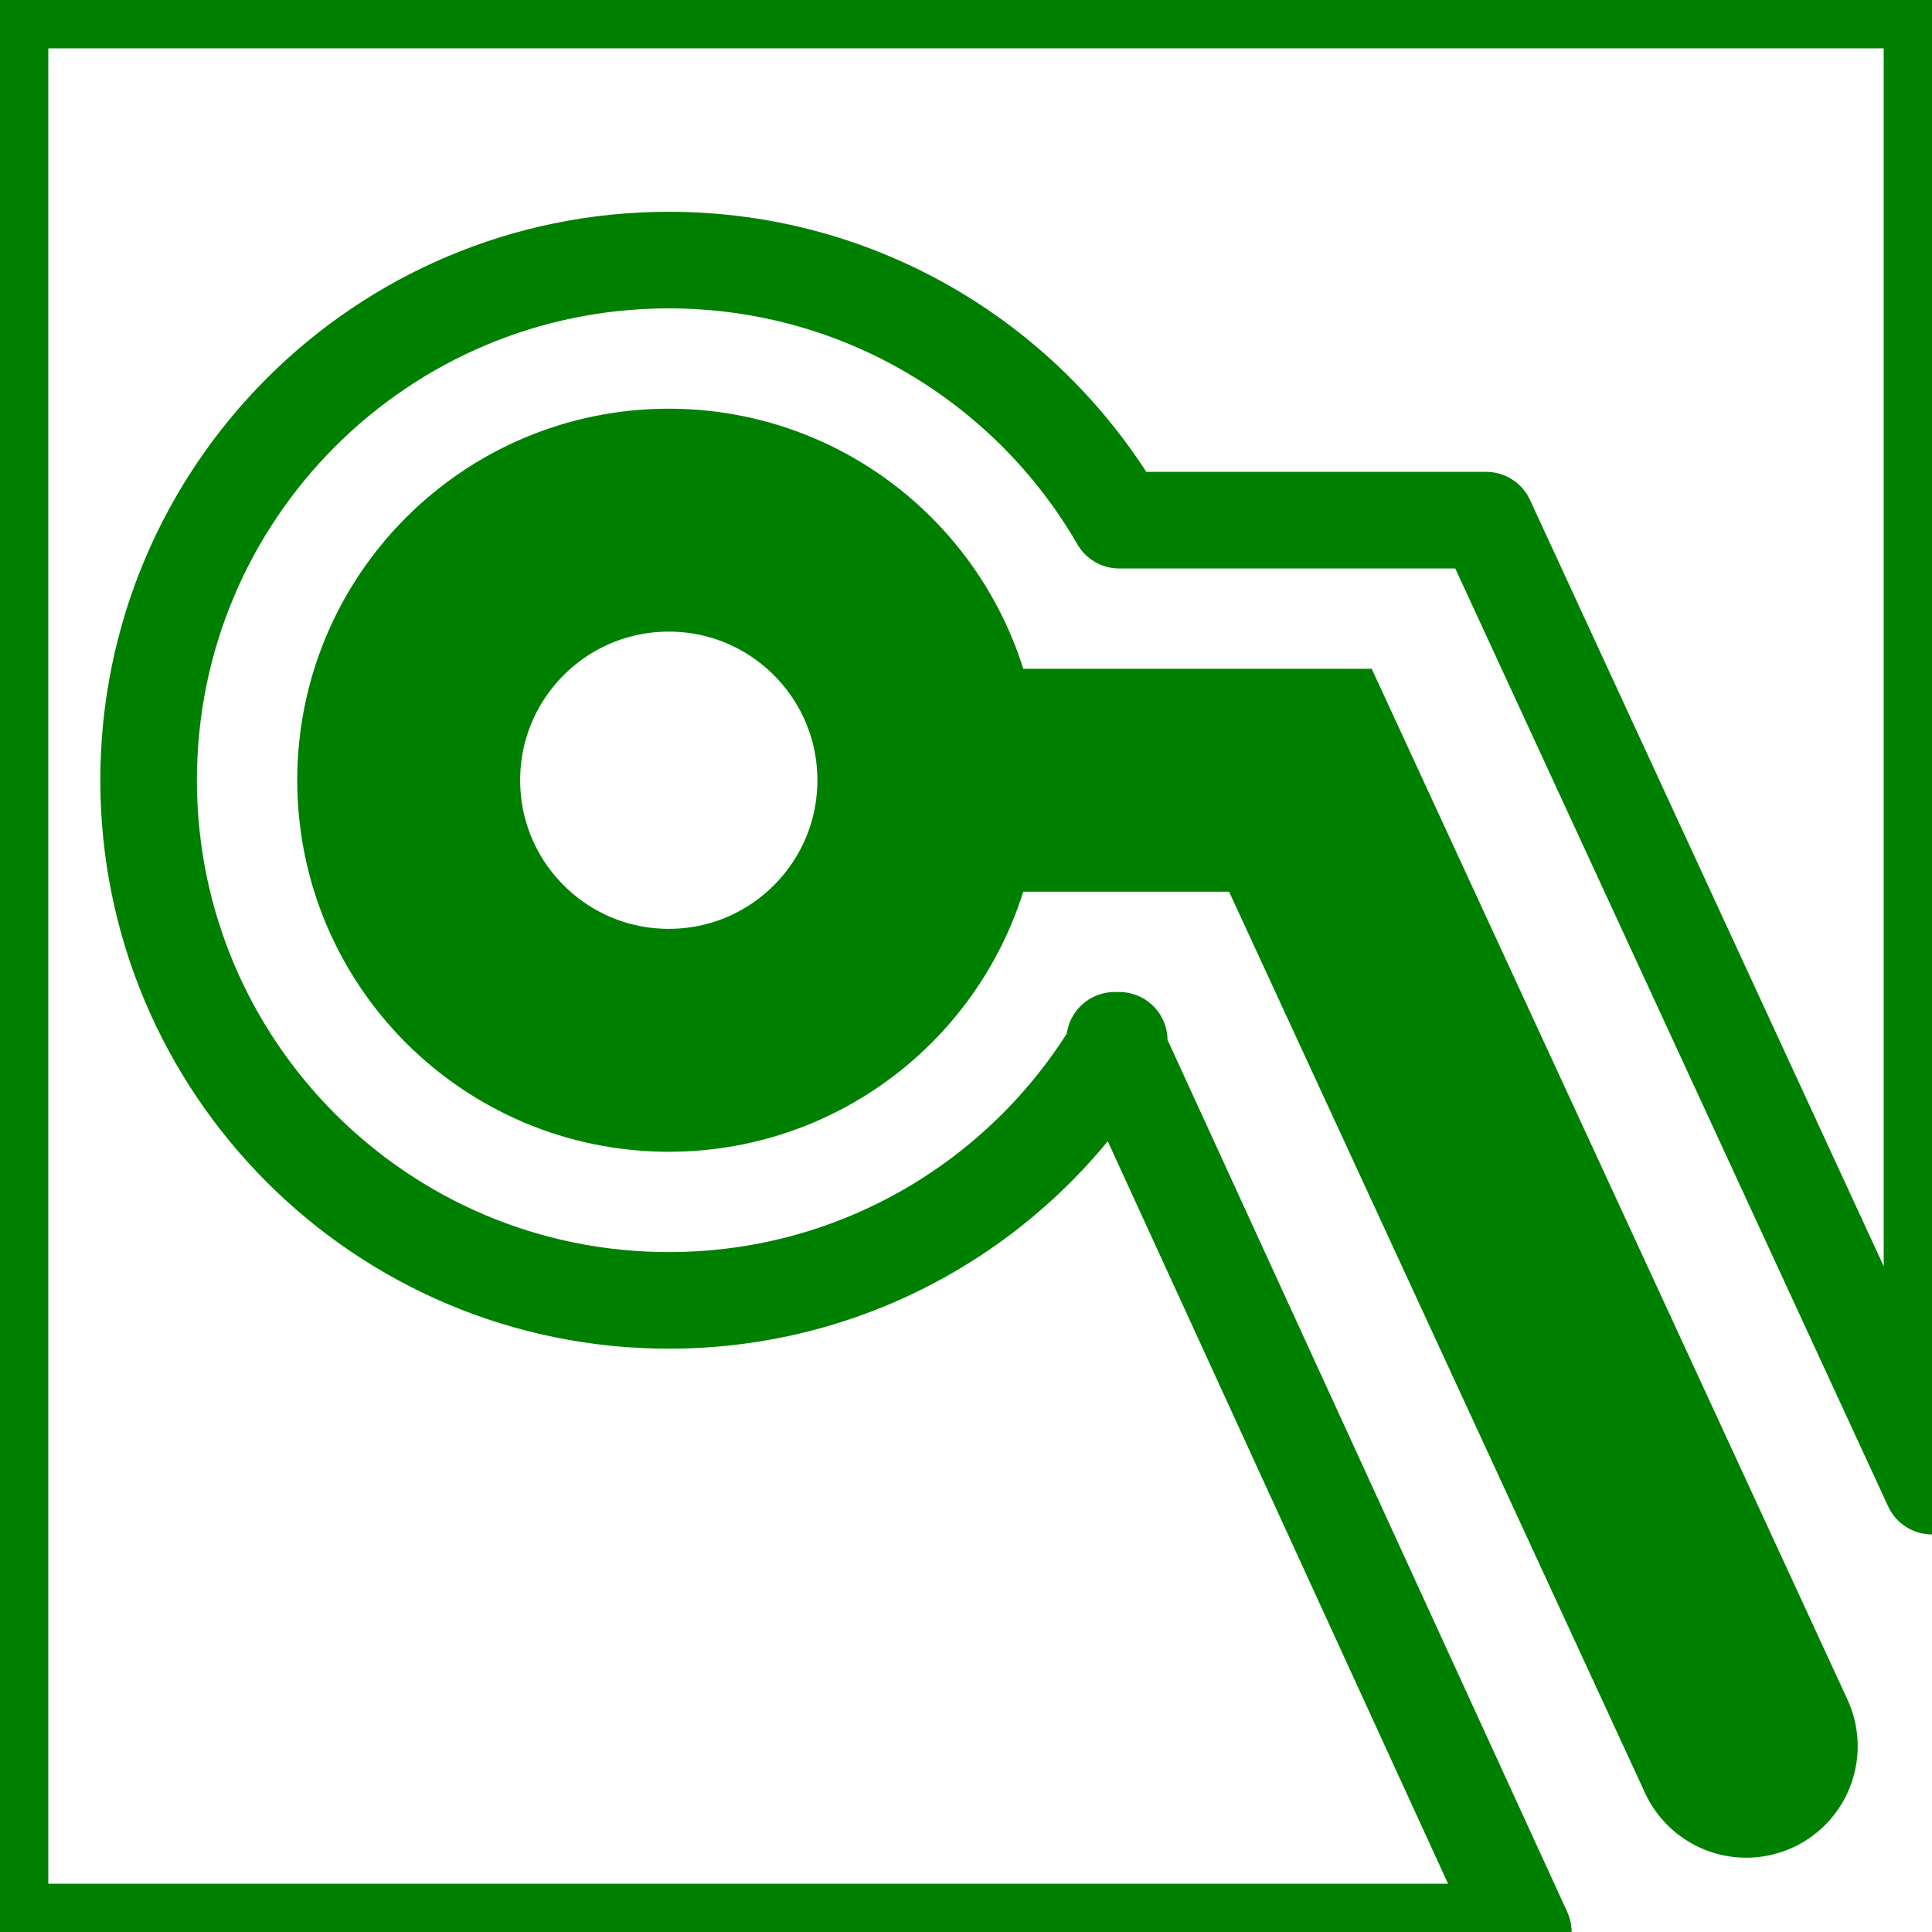
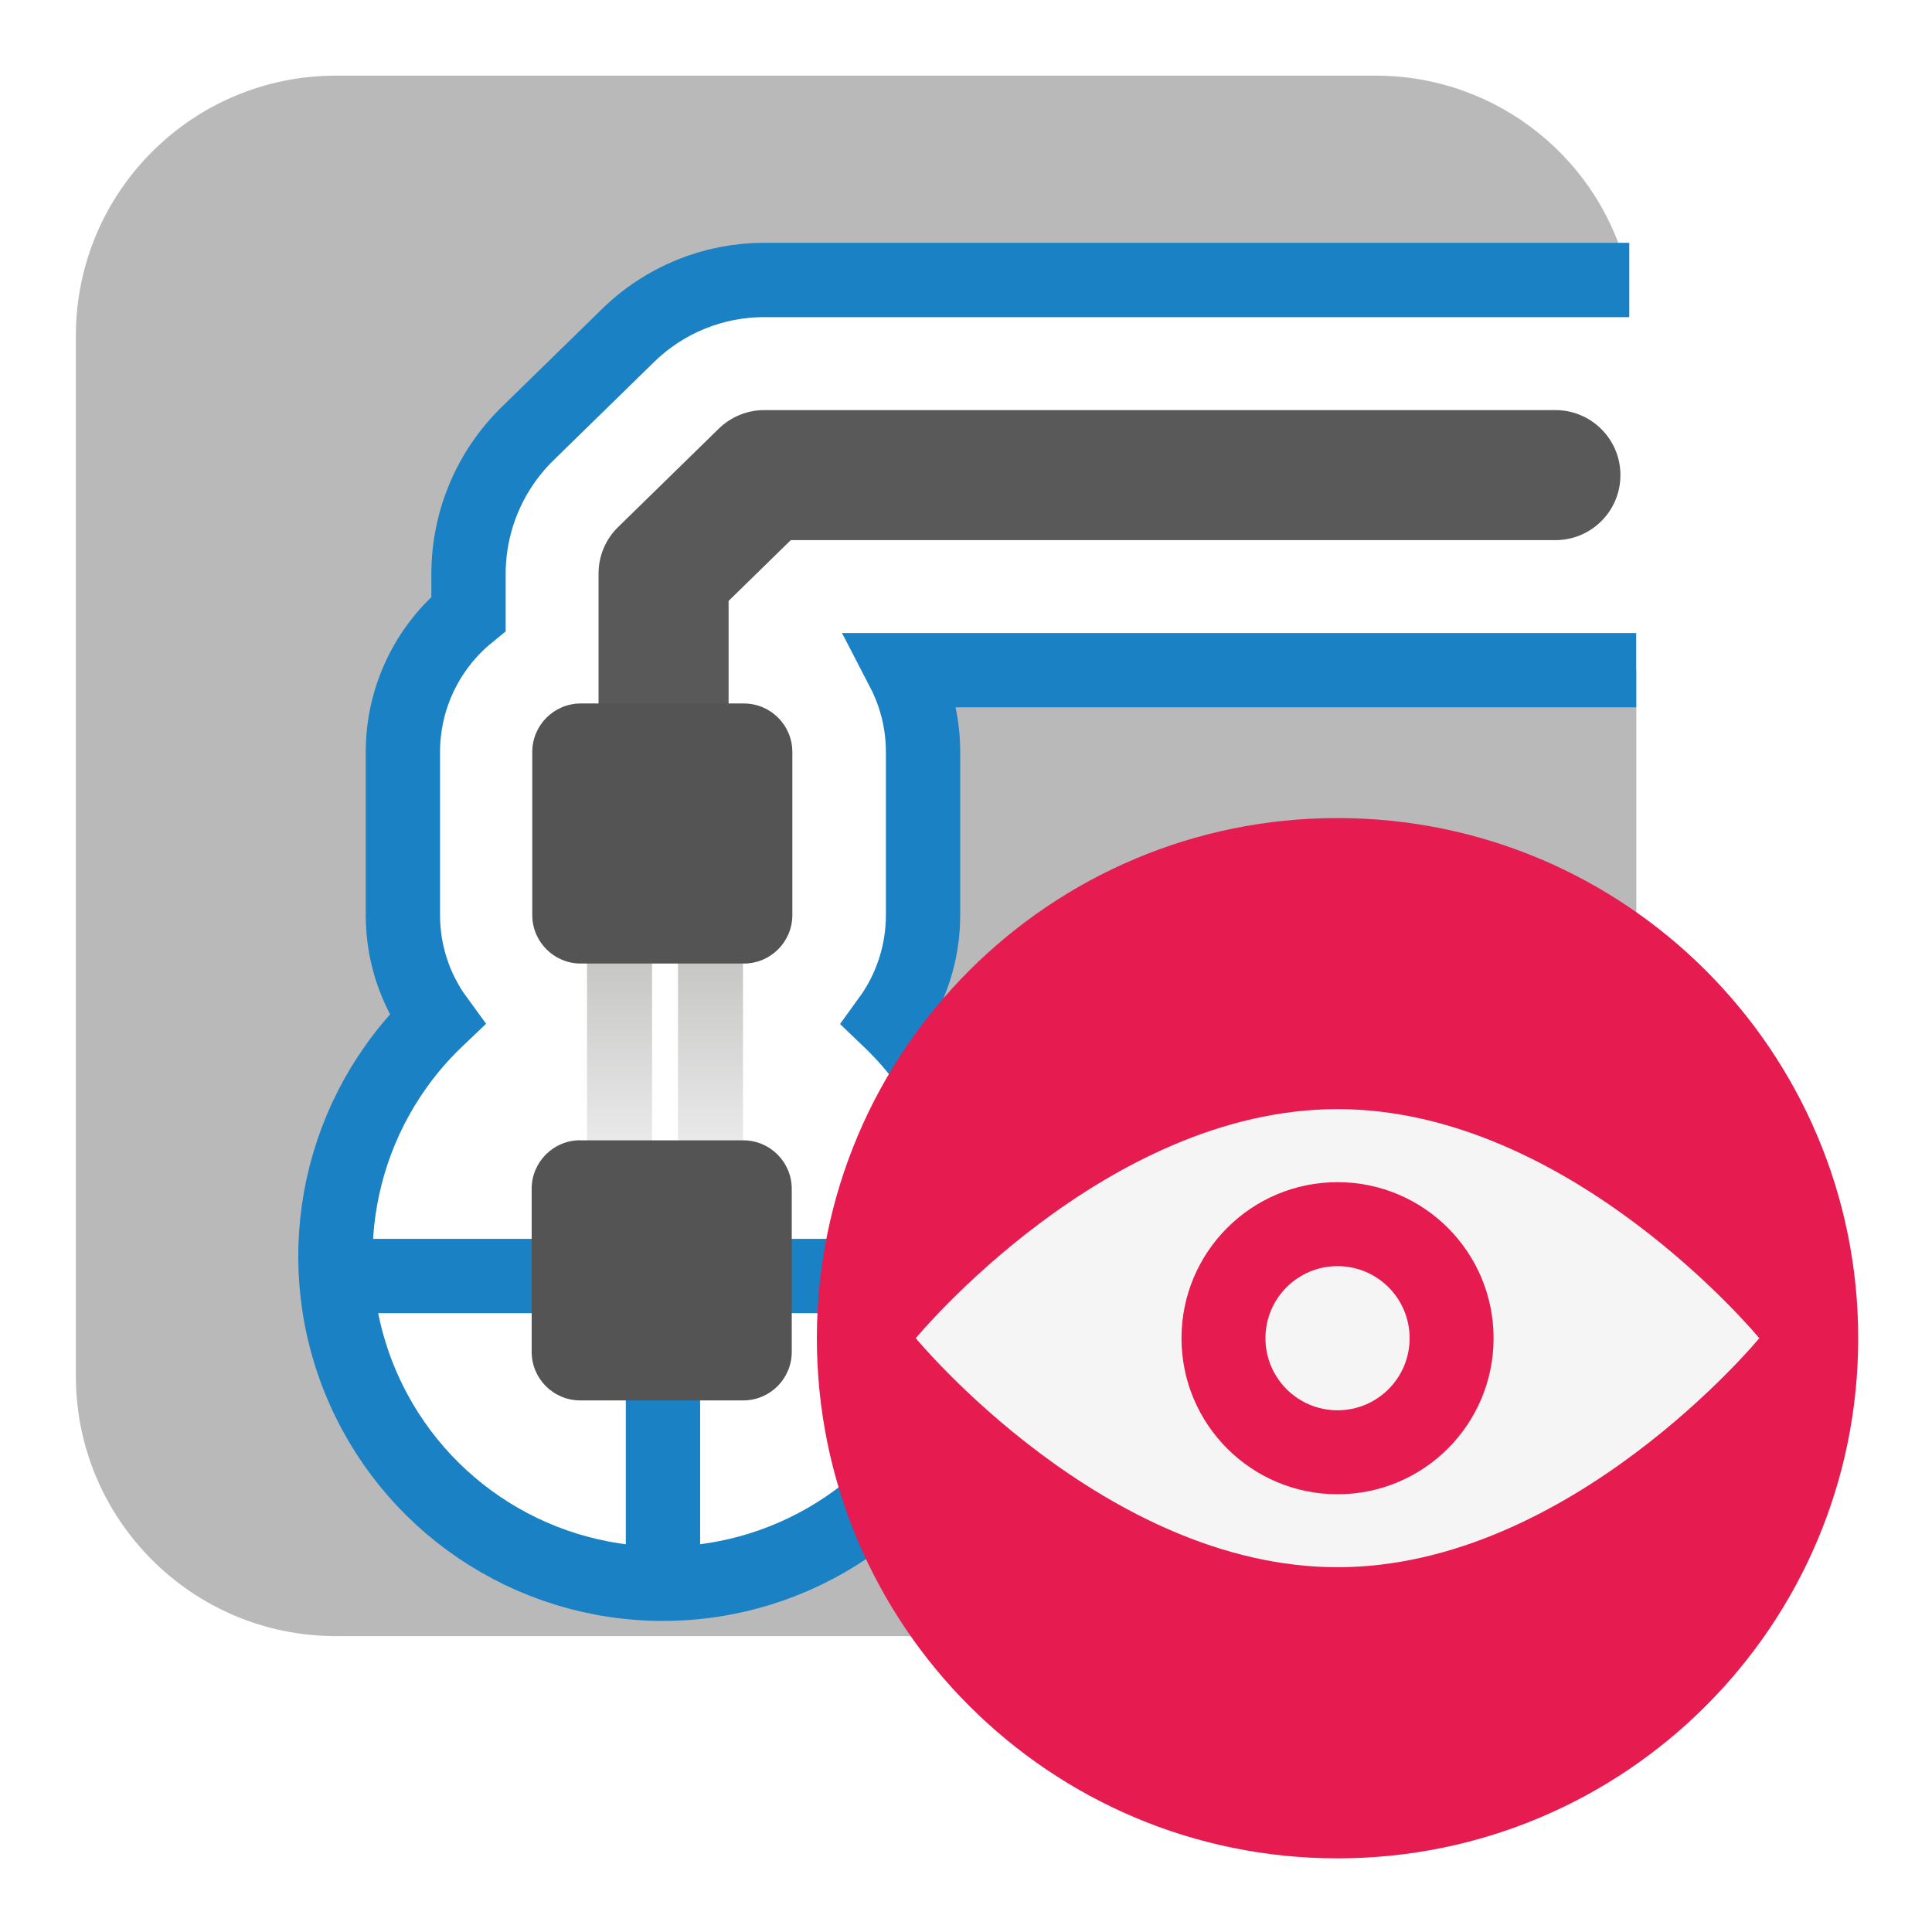
- <svg xmlns="http://www.w3.org/2000/svg" version="1.1" width="26" height="26" id="svg2">
-   <defs id="defs4" />
-   <path d="M 0,0 0,26 20.5,26 15,14 15.062,14 C 13.852,16.092 11.591,17.5 9,17.5 c -3.866,0 -7,-3.134 -7,-7 0,-3.866 3.134,-7 7,-7 2.591,0 4.852,1.408 6.062,3.5 L 20,7 26,20 26,0 z" id="rect3811" style="fill:none;stroke:#008000;stroke-width:1.3;stroke-linecap:butt;stroke-linejoin:round;stroke-miterlimit:4;stroke-opacity:1;stroke-dasharray:none" />
-   <g transform="matrix(1.638254,0,0,1.557226,1.257221,0.3631415)" id="g16">
-     <rect width="16" height="16" x="0" y="0" id="rect18" style="fill-opacity:0" />
-   </g>
-   <path d="m 13,10.5 4.5,0 6,13" id="path3765" style="fill:#000000;fill-opacity:0;stroke:#008000;stroke-width:3;stroke-linecap:round;stroke-linejoin:miter;stroke-miterlimit:4;stroke-opacity:1;stroke-dasharray:none" />
-   <path d="m 12.5,10 a 3.5,3.5 0 1 1 -7,0 3.5,3.5 0 1 1 7,0 z" transform="translate(0,0.5)" id="path3815" style="fill:#000000;fill-opacity:0;stroke:#008000;stroke-width:3;stroke-miterlimit:4;stroke-opacity:1;stroke-dasharray:none" />
+ <svg xmlns="http://www.w3.org/2000/svg" xmlns:xlink="http://www.w3.org/1999/xlink" id="Слой_1" data-name="Слой 1" viewBox="0 0 26 26">
+   <defs>
+     <style>.cls-1{fill:none;stroke:#1a81c4;stroke-miterlimit:10;}.cls-2{fill:#b9b9b9;}.cls-3{fill:#595959;}.cls-4{fill:url(#Безымянный_градиент_19);}.cls-5{fill:url(#Безымянный_градиент_19-2);}.cls-6{fill:#545454;}.cls-7{fill:#e61c50;}.cls-8{fill:#f5f5f5;}</style>
+     <linearGradient id="Безымянный_градиент_19" x1="8.337" y1="15.53" x2="8.337" y2="12.923" gradientUnits="userSpaceOnUse">
+       <stop offset="0" stop-color="#ececec" />
+       <stop offset="1" stop-color="#c6c6c5" />
+     </linearGradient>
+     <linearGradient id="Безымянный_градиент_19-2" x1="9.562" y1="15.53" x2="9.562" y2="12.923" xlink:href="#Безымянный_градиент_19" />
+   </defs>
+   <polyline class="cls-1" points="4.514 17.172 7.208 17.172 13.329 17.172" />
+   <line class="cls-1" x1="8.922" y1="21.316" x2="8.922" y2="17.096" />
+   <path class="cls-2" d="M12.154,9.019a2.389,2.389,0,0,1,.268,1.101v2.194a2.392,2.392,0,0,1-.456,1.407,4.407,4.407,0,1,1-6.087-.003,2.371,2.371,0,0,1-.457-1.405V10.12a2.398,2.398,0,0,1,.883-1.86V7.718a2.639,2.639,0,0,1,.792-1.879L8.451,4.516a2.615,2.615,0,0,1,1.835-.748h11.64l-.002-.012a3.49,3.49,0,0,0-3.403-2.738h-14a3.5,3.5,0,0,0-3.5,3.5v14a3.5,3.5,0,0,0,3.5,3.5h14a3.5,3.5,0,0,0,3.5-3.5V9.019Z" />
+   <path class="cls-3" d="M8.93,12.081a.875.875,0,0,1-.875-.875V7.718a.873.873,0,0,1,.263-.625L9.674,5.768a.876.876,0,0,1,.612-.249H20.932a.875.875,0,0,1,0,1.75h-10.29l-.837.818v3.12A.874.874,0,0,1,8.93,12.081Z" />
+   <rect class="cls-4" x="7.9" y="12.923" width="0.875" height="2.607" />
+   <rect class="cls-5" x="9.124" y="12.923" width="0.875" height="2.607" />
+   <rect class="cls-6" x="7.163" y="9.467" width="3.5" height="3.5" rx="0.653" />
+   <path class="cls-6" d="M7.808,15.346h2.194a.653.653,0,0,1,.653.653v2.194a.653.653,0,0,1-.653.653H7.808a.653.653,0,0,1-.653-.653V15.998a.653.653,0,0,1,.653-.653Z" />
+   <path class="cls-1" d="M22.019,9.019H12.154a2.389,2.389,0,0,1,.268,1.101v2.194a2.392,2.392,0,0,1-.456,1.407,4.407,4.407,0,1,1-6.087-.003,2.371,2.371,0,0,1-.457-1.405V10.12a2.398,2.398,0,0,1,.883-1.86V7.718a2.639,2.639,0,0,1,.792-1.879L8.451,4.516a2.615,2.615,0,0,1,1.835-.748h11.64" />
+   <ellipse class="cls-7" cx="18" cy="18.009" rx="7.007" ry="7" />
+   <path class="cls-8" d="M23.676,18.009S21.135,21.091,18,21.091s-5.676-3.082-5.676-3.082S14.865,14.926,18,14.926,23.676,18.009,23.676,18.009Z" />
+   <circle class="cls-7" cx="18" cy="18.009" r="2.1" />
+   <path class="cls-8" d="M18.97,18.009a.97.97,0,1,1-.97-.97A.97.97,0,0,1,18.97,18.009Z" />
</svg>
